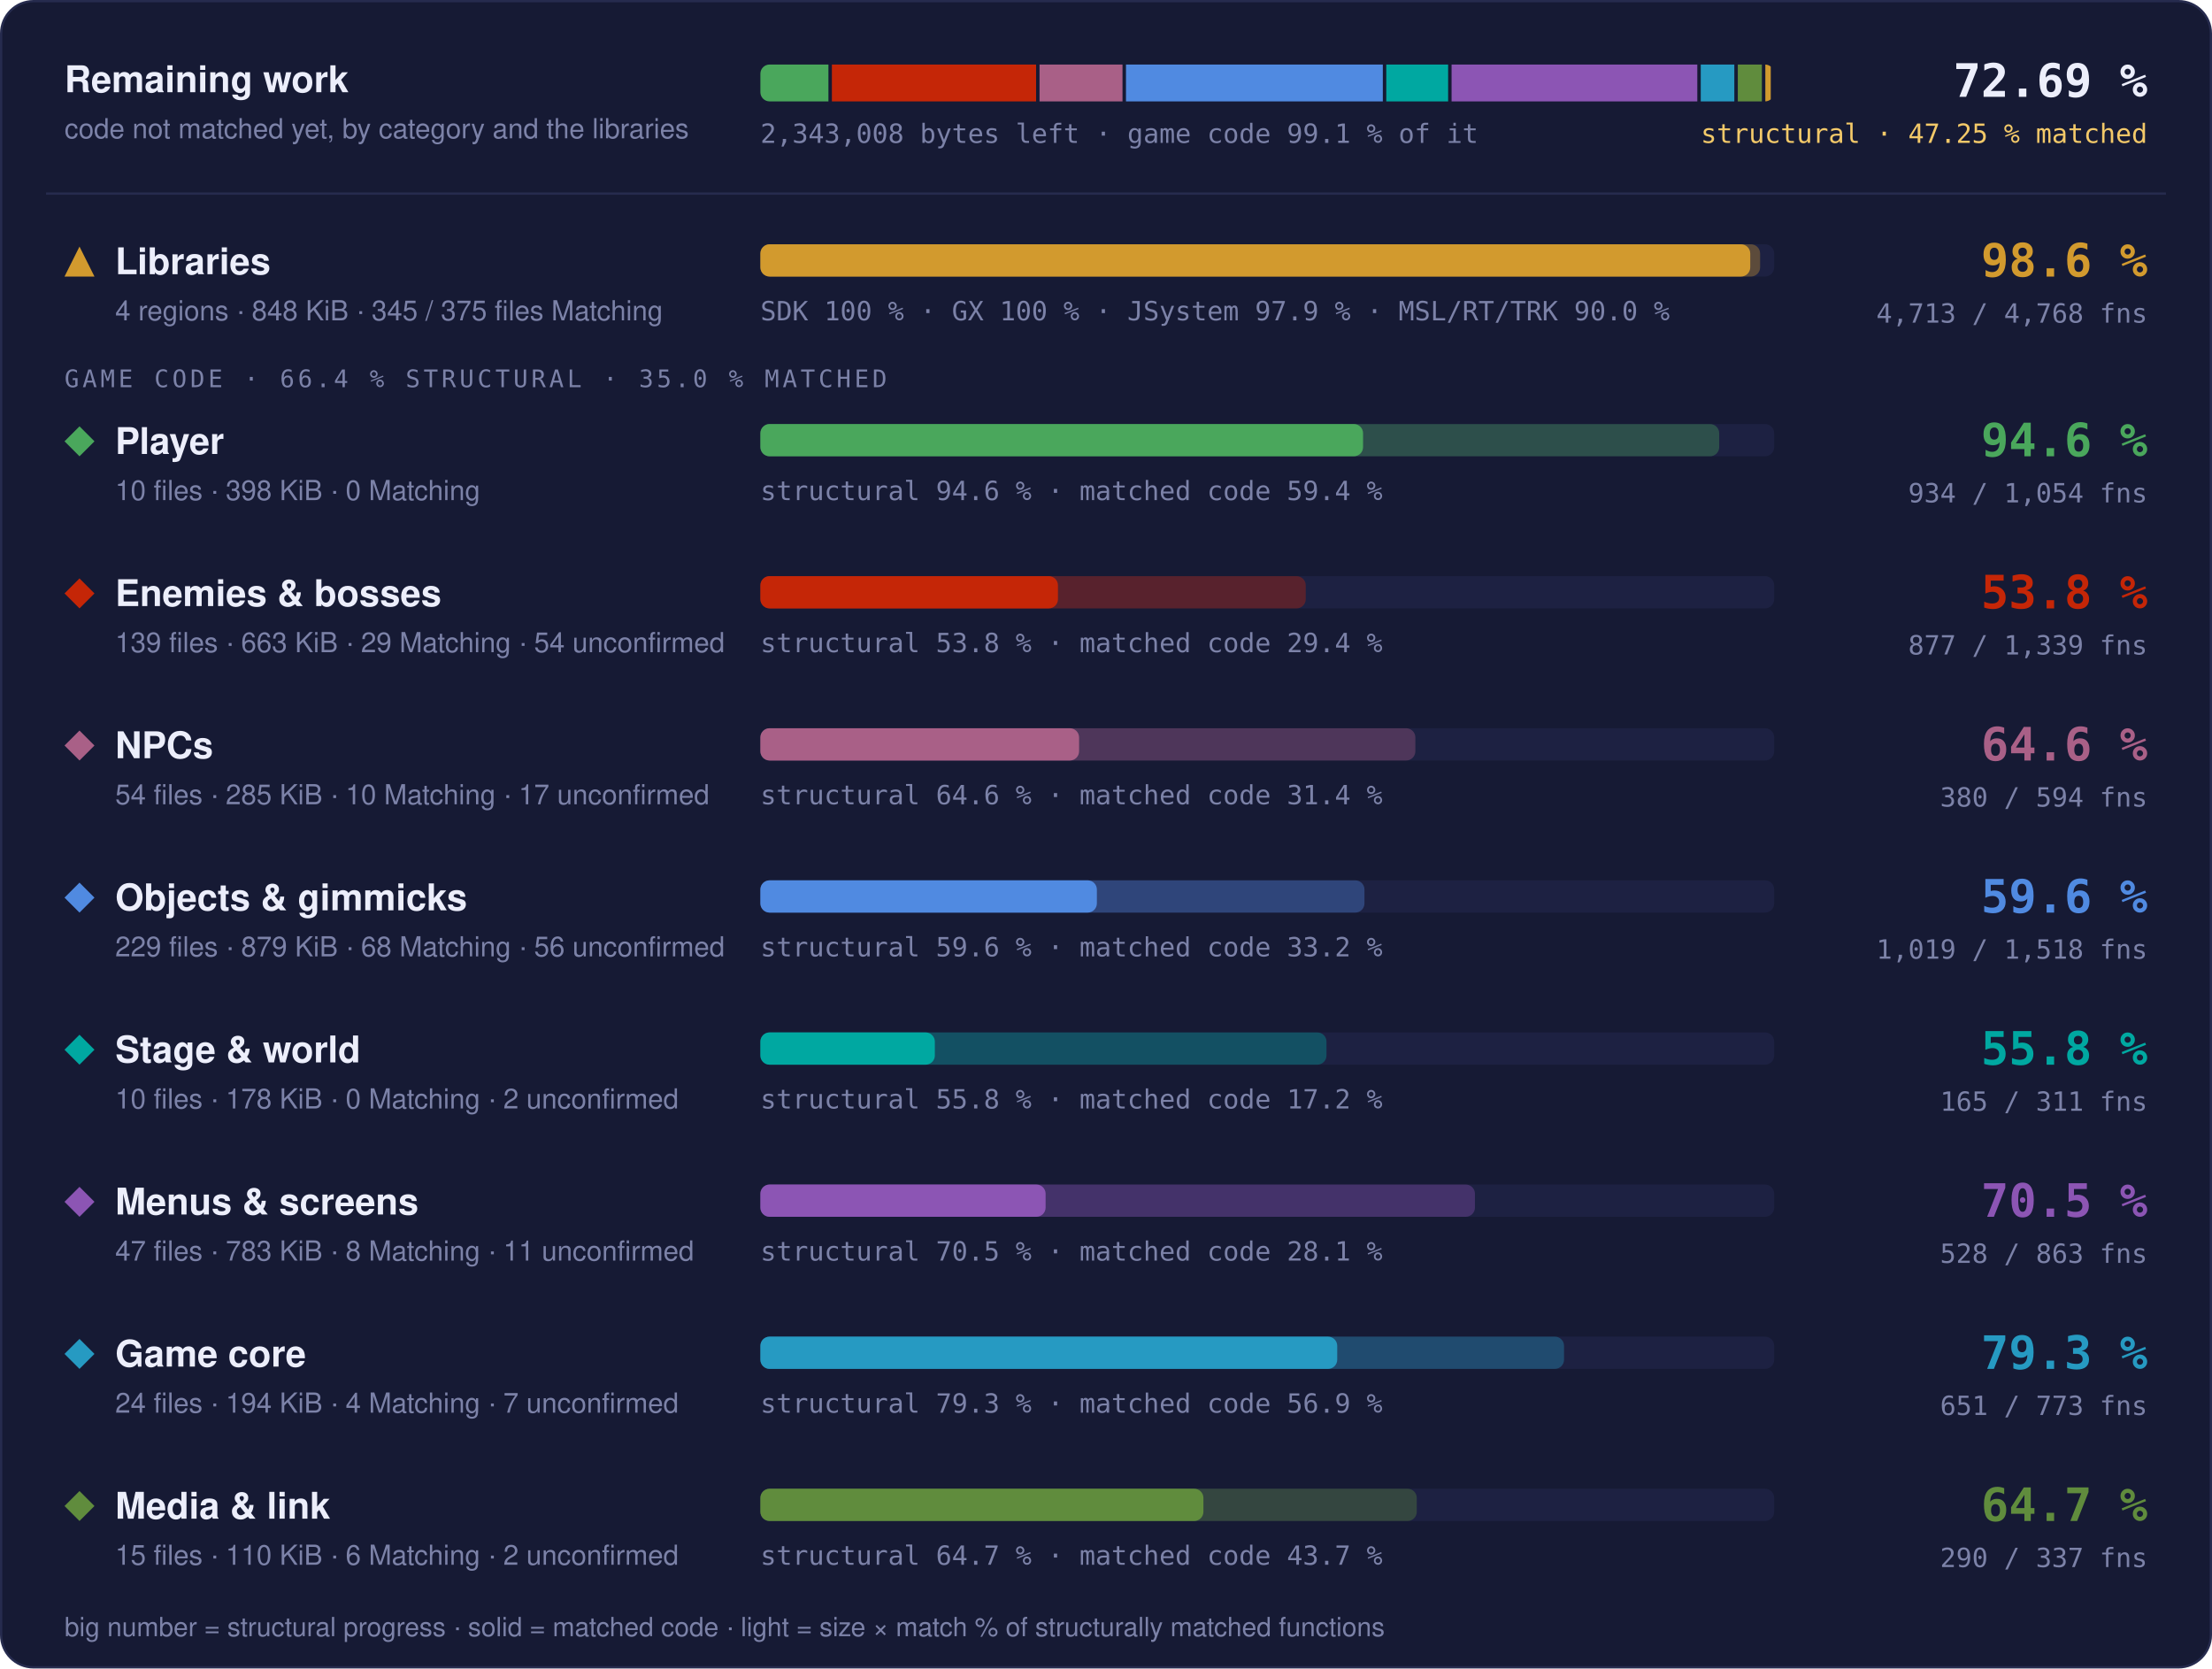
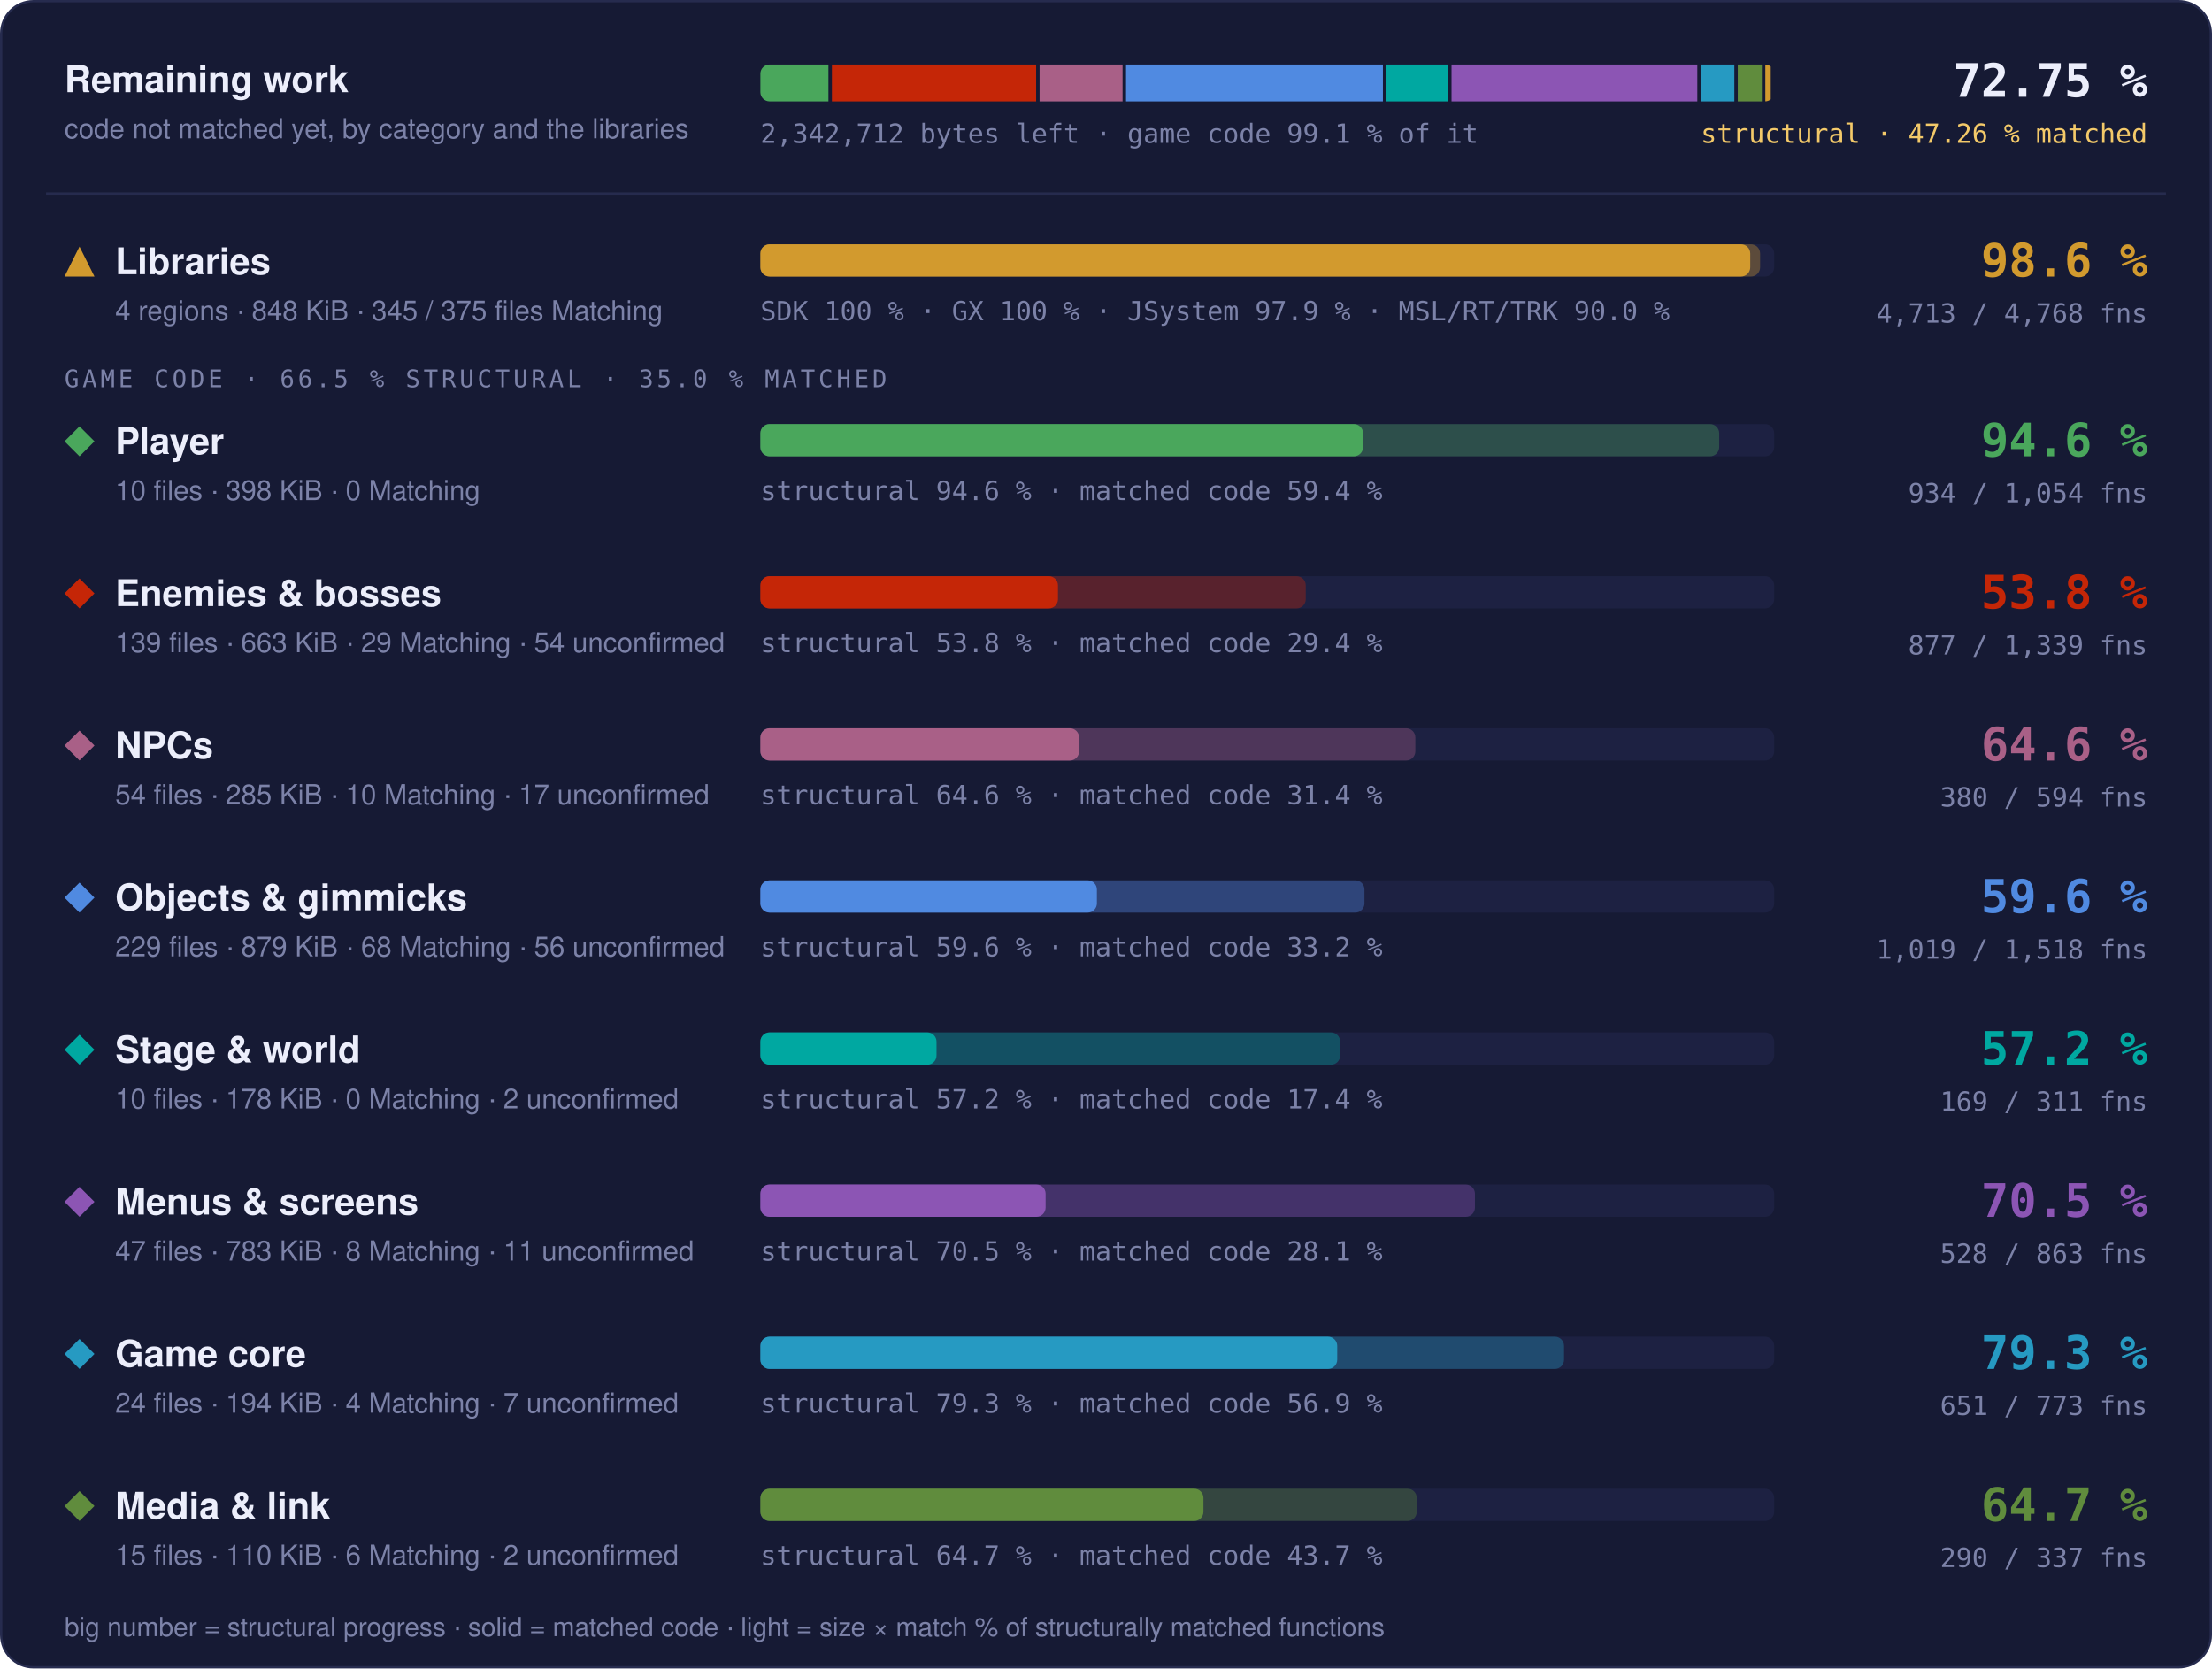
- <svg xmlns="http://www.w3.org/2000/svg" width="960" height="724" viewBox="0 0 960 724" role="img" aria-label="Progress overview: Libraries 98.6 % structural, 97.6 % matched code, 4713 of 4768 functions; Player 94.6 % structural, 59.4 % matched code, 934 of 1054 functions; Enemies &amp; bosses 53.8 % structural, 29.4 % matched code, 877 of 1339 functions; NPCs 64.6 % structural, 31.4 % matched code, 380 of 594 functions; Objects &amp; gimmicks 59.6 % structural, 33.2 % matched code, 1019 of 1518 functions; Stage &amp; world 55.8 % structural, 17.2 % matched code, 165 of 311 functions; Menus &amp; screens 70.5 % structural, 28.1 % matched code, 528 of 863 functions; Game core 79.3 % structural, 56.9 % matched code, 651 of 773 functions; Media &amp; link 64.7 % structural, 43.7 % matched code, 290 of 337 functions">
+ <svg xmlns="http://www.w3.org/2000/svg" width="960" height="724" viewBox="0 0 960 724" role="img" aria-label="Progress overview: Libraries 98.6 % structural, 97.6 % matched code, 4713 of 4768 functions; Player 94.6 % structural, 59.4 % matched code, 934 of 1054 functions; Enemies &amp; bosses 53.8 % structural, 29.4 % matched code, 877 of 1339 functions; NPCs 64.6 % structural, 31.4 % matched code, 380 of 594 functions; Objects &amp; gimmicks 59.6 % structural, 33.2 % matched code, 1019 of 1518 functions; Stage &amp; world 57.2 % structural, 17.4 % matched code, 169 of 311 functions; Menus &amp; screens 70.5 % structural, 28.1 % matched code, 528 of 863 functions; Game core 79.3 % structural, 56.9 % matched code, 651 of 773 functions; Media &amp; link 64.7 % structural, 43.7 % matched code, 290 of 337 functions">
  <style>text { font-family: -apple-system, BlinkMacSystemFont, 'Segoe UI', Helvetica, Arial, sans-serif; } .mono { font-family: ui-monospace, SFMono-Regular, 'SF Mono', Menlo, Consolas, monospace; } .grow { transform-box: fill-box; transform-origin: 0 50%; animation: grow 1.4s cubic-bezier(.2,.8,.2,1) both; } @keyframes grow { from { transform: scaleX(0); } } @media (prefers-reduced-motion: reduce) { * { animation: none !important; } }</style>
  <rect x="0.5" y="0.5" width="959" height="723" rx="14" fill="#161a34" stroke="#262b4e" />
  <text x="28" y="40" font-size="16" font-weight="700" fill="#eceefb">Remaining work</text>
  <text x="28" y="60" font-size="12" fill="#7c82a8">code not matched yet, by category and the libraries</text>
  <clipPath id="rw">
    <rect x="330" y="28" width="440" height="16" rx="4" />
  </clipPath>
  <g clip-path="url(#rw)">
    <rect class="grow" x="330.00" y="28" width="29.54" height="16" fill="#4aa75c" />
-     <rect class="grow" x="361.04" y="28" width="88.62" height="16" fill="#c52607" />
-     <rect class="grow" x="451.15" y="28" width="36.01" height="16" fill="#a96087" />
-     <rect class="grow" x="488.67" y="28" width="111.47" height="16" fill="#508ae1" />
-     <rect class="grow" x="601.64" y="28" width="26.84" height="16" fill="#00a8a1" />
-     <rect class="grow" x="629.98" y="28" width="106.64" height="16" fill="#8c55b4" />
-     <rect class="grow" x="738.12" y="28" width="14.57" height="16" fill="#269ac2" />
-     <rect class="grow" x="754.20" y="28" width="10.45" height="16" fill="#608c3d" />
+     <rect class="grow" x="361.04" y="28" width="88.63" height="16" fill="#c52607" />
+     <rect class="grow" x="451.17" y="28" width="36.02" height="16" fill="#a96087" />
+     <rect class="grow" x="488.69" y="28" width="111.49" height="16" fill="#508ae1" />
+     <rect class="grow" x="601.67" y="28" width="26.79" height="16" fill="#00a8a1" />
+     <rect class="grow" x="629.96" y="28" width="106.66" height="16" fill="#8c55b4" />
+     <rect class="grow" x="738.12" y="28" width="14.58" height="16" fill="#269ac2" />
+     <rect class="grow" x="754.19" y="28" width="10.45" height="16" fill="#608c3d" />
    <rect class="grow" x="766.15" y="28" width="2.35" height="16" fill="#d29a2e" />
  </g>
-   <text x="330" y="62" class="mono" font-size="11.5" fill="#7c82a8">2,343,008 bytes left · game code 99.1 % of it</text>
-   <text x="932" y="42" text-anchor="end" class="mono" font-size="20" font-weight="700" fill="#eceefb">72.69 %</text>
-   <text x="932" y="62" text-anchor="end" class="mono" font-size="11.5" fill="#f3c969">structural · 47.25 % matched</text>
+   <text x="330" y="62" class="mono" font-size="11.5" fill="#7c82a8">2,342,712 bytes left · game code 99.1 % of it</text>
+   <text x="932" y="42" text-anchor="end" class="mono" font-size="20" font-weight="700" fill="#eceefb">72.75 %</text>
+   <text x="932" y="62" text-anchor="end" class="mono" font-size="11.5" fill="#f3c969">structural · 47.26 % matched</text>
  <line x1="20" x2="940" y1="84" y2="84" stroke="#262b4e" />
  <g fill="#d29a2e">
    <path d="M34.5 107L41 120L28 120Z" />
  </g>
  <text x="50" y="119" font-size="16" font-weight="700" fill="#eceefb">Libraries</text>
  <text x="50" y="139" font-size="12" fill="#7c82a8">4 regions · 848 KiB · 345 / 375 files Matching</text>
  <rect x="330" y="106" width="440" height="14" rx="4" fill="#1d2142" />
  <rect class="grow" style="animation-delay:0.0s" x="330" y="106" width="433.88" height="14" rx="4" fill="#d29a2e" fill-opacity="0.35" />
  <rect class="grow" style="animation-delay:0.0s" x="330" y="106" width="429.60" height="14" rx="4" fill="#d29a2e" />
  <text x="330" y="139" class="mono" font-size="11.5" fill="#7c82a8">SDK 100 % · GX 100 % · JSystem 97.9 % · MSL/RT/TRK 90.0 %</text>
  <text x="932" y="120" text-anchor="end" class="mono" font-size="20" font-weight="700" fill="#d29a2e">98.6 %</text>
  <text x="932" y="140" text-anchor="end" class="mono" font-size="11.5" fill="#7c82a8">4,713 / 4,768 fns</text>
-   <text x="28" y="168" class="mono" font-size="10.5" letter-spacing="0.14em" fill="#7c82a8">GAME CODE · 66.4 % STRUCTURAL · 35.0 % MATCHED</text>
+   <text x="28" y="168" class="mono" font-size="10.5" letter-spacing="0.14em" fill="#7c82a8">GAME CODE · 66.5 % STRUCTURAL · 35.0 % MATCHED</text>
  <g fill="#4aa75c">
    <path d="M34.5 185L41 191.5L34.5 198L28 191.5Z" />
  </g>
  <text x="50" y="197" font-size="16" font-weight="700" fill="#eceefb">Player</text>
  <text x="50" y="217" font-size="12" fill="#7c82a8">10 files · 398 KiB · 0 Matching</text>
  <rect x="330" y="184" width="440" height="14" rx="4" fill="#1d2142" />
  <rect class="grow" style="animation-delay:0.1s" x="330" y="184" width="416.13" height="14" rx="4" fill="#4aa75c" fill-opacity="0.35" />
  <rect class="grow" style="animation-delay:0.1s" x="330" y="184" width="261.57" height="14" rx="4" fill="#4aa75c" />
  <text x="330" y="217" class="mono" font-size="11.5" fill="#7c82a8">structural 94.6 % · matched code 59.4 %</text>
  <text x="932" y="198" text-anchor="end" class="mono" font-size="20" font-weight="700" fill="#4aa75c">94.6 %</text>
  <text x="932" y="218" text-anchor="end" class="mono" font-size="11.5" fill="#7c82a8">934 / 1,054 fns</text>
  <g fill="#c52607">
    <path d="M34.5 251L41 257.5L34.5 264L28 257.5Z" />
  </g>
  <text x="50" y="263" font-size="16" font-weight="700" fill="#eceefb">Enemies &amp; bosses</text>
  <text x="50" y="283" font-size="12" fill="#7c82a8">139 files · 663 KiB · 29 Matching · 54 unconfirmed</text>
  <rect x="330" y="250" width="440" height="14" rx="4" fill="#1d2142" />
  <rect class="grow" style="animation-delay:0.2s" x="330" y="250" width="236.69" height="14" rx="4" fill="#c52607" fill-opacity="0.35" />
  <rect class="grow" style="animation-delay:0.2s" x="330" y="250" width="129.15" height="14" rx="4" fill="#c52607" />
  <text x="330" y="283" class="mono" font-size="11.5" fill="#7c82a8">structural 53.8 % · matched code 29.4 %</text>
  <text x="932" y="264" text-anchor="end" class="mono" font-size="20" font-weight="700" fill="#c52607">53.8 %</text>
  <text x="932" y="284" text-anchor="end" class="mono" font-size="11.5" fill="#7c82a8">877 / 1,339 fns</text>
  <g fill="#a96087">
    <path d="M34.5 317L41 323.5L34.5 330L28 323.5Z" />
  </g>
  <text x="50" y="329" font-size="16" font-weight="700" fill="#eceefb">NPCs</text>
  <text x="50" y="349" font-size="12" fill="#7c82a8">54 files · 285 KiB · 10 Matching · 17 unconfirmed</text>
  <rect x="330" y="316" width="440" height="14" rx="4" fill="#1d2142" />
  <rect class="grow" style="animation-delay:0.3s" x="330" y="316" width="284.26" height="14" rx="4" fill="#a96087" fill-opacity="0.35" />
  <rect class="grow" style="animation-delay:0.3s" x="330" y="316" width="138.32" height="14" rx="4" fill="#a96087" />
  <text x="330" y="349" class="mono" font-size="11.5" fill="#7c82a8">structural 64.6 % · matched code 31.4 %</text>
  <text x="932" y="330" text-anchor="end" class="mono" font-size="20" font-weight="700" fill="#a96087">64.6 %</text>
  <text x="932" y="350" text-anchor="end" class="mono" font-size="11.5" fill="#7c82a8">380 / 594 fns</text>
  <g fill="#508ae1">
    <path d="M34.5 383L41 389.5L34.5 396L28 389.5Z" />
  </g>
  <text x="50" y="395" font-size="16" font-weight="700" fill="#eceefb">Objects &amp; gimmicks</text>
  <text x="50" y="415" font-size="12" fill="#7c82a8">229 files · 879 KiB · 68 Matching · 56 unconfirmed</text>
  <rect x="330" y="382" width="440" height="14" rx="4" fill="#1d2142" />
  <rect class="grow" style="animation-delay:0.4s" x="330" y="382" width="262.17" height="14" rx="4" fill="#508ae1" fill-opacity="0.35" />
  <rect class="grow" style="animation-delay:0.4s" x="330" y="382" width="146.04" height="14" rx="4" fill="#508ae1" />
  <text x="330" y="415" class="mono" font-size="11.5" fill="#7c82a8">structural 59.6 % · matched code 33.2 %</text>
  <text x="932" y="396" text-anchor="end" class="mono" font-size="20" font-weight="700" fill="#508ae1">59.6 %</text>
  <text x="932" y="416" text-anchor="end" class="mono" font-size="11.5" fill="#7c82a8">1,019 / 1,518 fns</text>
  <g fill="#00a8a1">
    <path d="M34.5 449L41 455.5L34.5 462L28 455.5Z" />
  </g>
  <text x="50" y="461" font-size="16" font-weight="700" fill="#eceefb">Stage &amp; world</text>
  <text x="50" y="481" font-size="12" fill="#7c82a8">10 files · 178 KiB · 0 Matching · 2 unconfirmed</text>
  <rect x="330" y="448" width="440" height="14" rx="4" fill="#1d2142" />
-   <rect class="grow" style="animation-delay:0.5s" x="330" y="448" width="245.69" height="14" rx="4" fill="#00a8a1" fill-opacity="0.35" />
-   <rect class="grow" style="animation-delay:0.5s" x="330" y="448" width="75.72" height="14" rx="4" fill="#00a8a1" />
-   <text x="330" y="481" class="mono" font-size="11.5" fill="#7c82a8">structural 55.8 % · matched code 17.2 %</text>
-   <text x="932" y="462" text-anchor="end" class="mono" font-size="20" font-weight="700" fill="#00a8a1">55.8 %</text>
-   <text x="932" y="482" text-anchor="end" class="mono" font-size="11.5" fill="#7c82a8">165 / 311 fns</text>
+   <rect class="grow" style="animation-delay:0.5s" x="330" y="448" width="251.63" height="14" rx="4" fill="#00a8a1" fill-opacity="0.35" />
+   <rect class="grow" style="animation-delay:0.5s" x="330" y="448" width="76.44" height="14" rx="4" fill="#00a8a1" />
+   <text x="330" y="481" class="mono" font-size="11.5" fill="#7c82a8">structural 57.2 % · matched code 17.4 %</text>
+   <text x="932" y="462" text-anchor="end" class="mono" font-size="20" font-weight="700" fill="#00a8a1">57.2 %</text>
+   <text x="932" y="482" text-anchor="end" class="mono" font-size="11.5" fill="#7c82a8">169 / 311 fns</text>
  <g fill="#8c55b4">
    <path d="M34.5 515L41 521.5L34.5 528L28 521.5Z" />
  </g>
  <text x="50" y="527" font-size="16" font-weight="700" fill="#eceefb">Menus &amp; screens</text>
  <text x="50" y="547" font-size="12" fill="#7c82a8">47 files · 783 KiB · 8 Matching · 11 unconfirmed</text>
  <rect x="330" y="514" width="440" height="14" rx="4" fill="#1d2142" />
  <rect class="grow" style="animation-delay:0.6s" x="330" y="514" width="310.12" height="14" rx="4" fill="#8c55b4" fill-opacity="0.35" />
  <rect class="grow" style="animation-delay:0.6s" x="330" y="514" width="123.79" height="14" rx="4" fill="#8c55b4" />
  <text x="330" y="547" class="mono" font-size="11.5" fill="#7c82a8">structural 70.5 % · matched code 28.1 %</text>
  <text x="932" y="528" text-anchor="end" class="mono" font-size="20" font-weight="700" fill="#8c55b4">70.5 %</text>
  <text x="932" y="548" text-anchor="end" class="mono" font-size="11.5" fill="#7c82a8">528 / 863 fns</text>
  <g fill="#269ac2">
    <path d="M34.5 581L41 587.5L34.5 594L28 587.5Z" />
  </g>
  <text x="50" y="593" font-size="16" font-weight="700" fill="#eceefb">Game core</text>
  <text x="50" y="613" font-size="12" fill="#7c82a8">24 files · 194 KiB · 4 Matching · 7 unconfirmed</text>
  <rect x="330" y="580" width="440" height="14" rx="4" fill="#1d2142" />
  <rect class="grow" style="animation-delay:0.7s" x="330" y="580" width="348.79" height="14" rx="4" fill="#269ac2" fill-opacity="0.35" />
  <rect class="grow" style="animation-delay:0.7s" x="330" y="580" width="250.35" height="14" rx="4" fill="#269ac2" />
  <text x="330" y="613" class="mono" font-size="11.5" fill="#7c82a8">structural 79.3 % · matched code 56.9 %</text>
  <text x="932" y="594" text-anchor="end" class="mono" font-size="20" font-weight="700" fill="#269ac2">79.3 %</text>
  <text x="932" y="614" text-anchor="end" class="mono" font-size="11.5" fill="#7c82a8">651 / 773 fns</text>
  <g fill="#608c3d">
    <path d="M34.5 647L41 653.5L34.5 660L28 653.5Z" />
  </g>
  <text x="50" y="659" font-size="16" font-weight="700" fill="#eceefb">Media &amp; link</text>
  <text x="50" y="679" font-size="12" fill="#7c82a8">15 files · 110 KiB · 6 Matching · 2 unconfirmed</text>
  <rect x="330" y="646" width="440" height="14" rx="4" fill="#1d2142" />
  <rect class="grow" style="animation-delay:0.8s" x="330" y="646" width="284.87" height="14" rx="4" fill="#608c3d" fill-opacity="0.35" />
  <rect class="grow" style="animation-delay:0.8s" x="330" y="646" width="192.28" height="14" rx="4" fill="#608c3d" />
  <text x="330" y="679" class="mono" font-size="11.5" fill="#7c82a8">structural 64.7 % · matched code 43.7 %</text>
  <text x="932" y="660" text-anchor="end" class="mono" font-size="20" font-weight="700" fill="#608c3d">64.7 %</text>
  <text x="932" y="680" text-anchor="end" class="mono" font-size="11.5" fill="#7c82a8">290 / 337 fns</text>
  <text x="28" y="710" font-size="11.5" fill="#7c82a8">big number = structural progress · solid = matched code · light = size × match % of structurally matched functions</text>
</svg>
